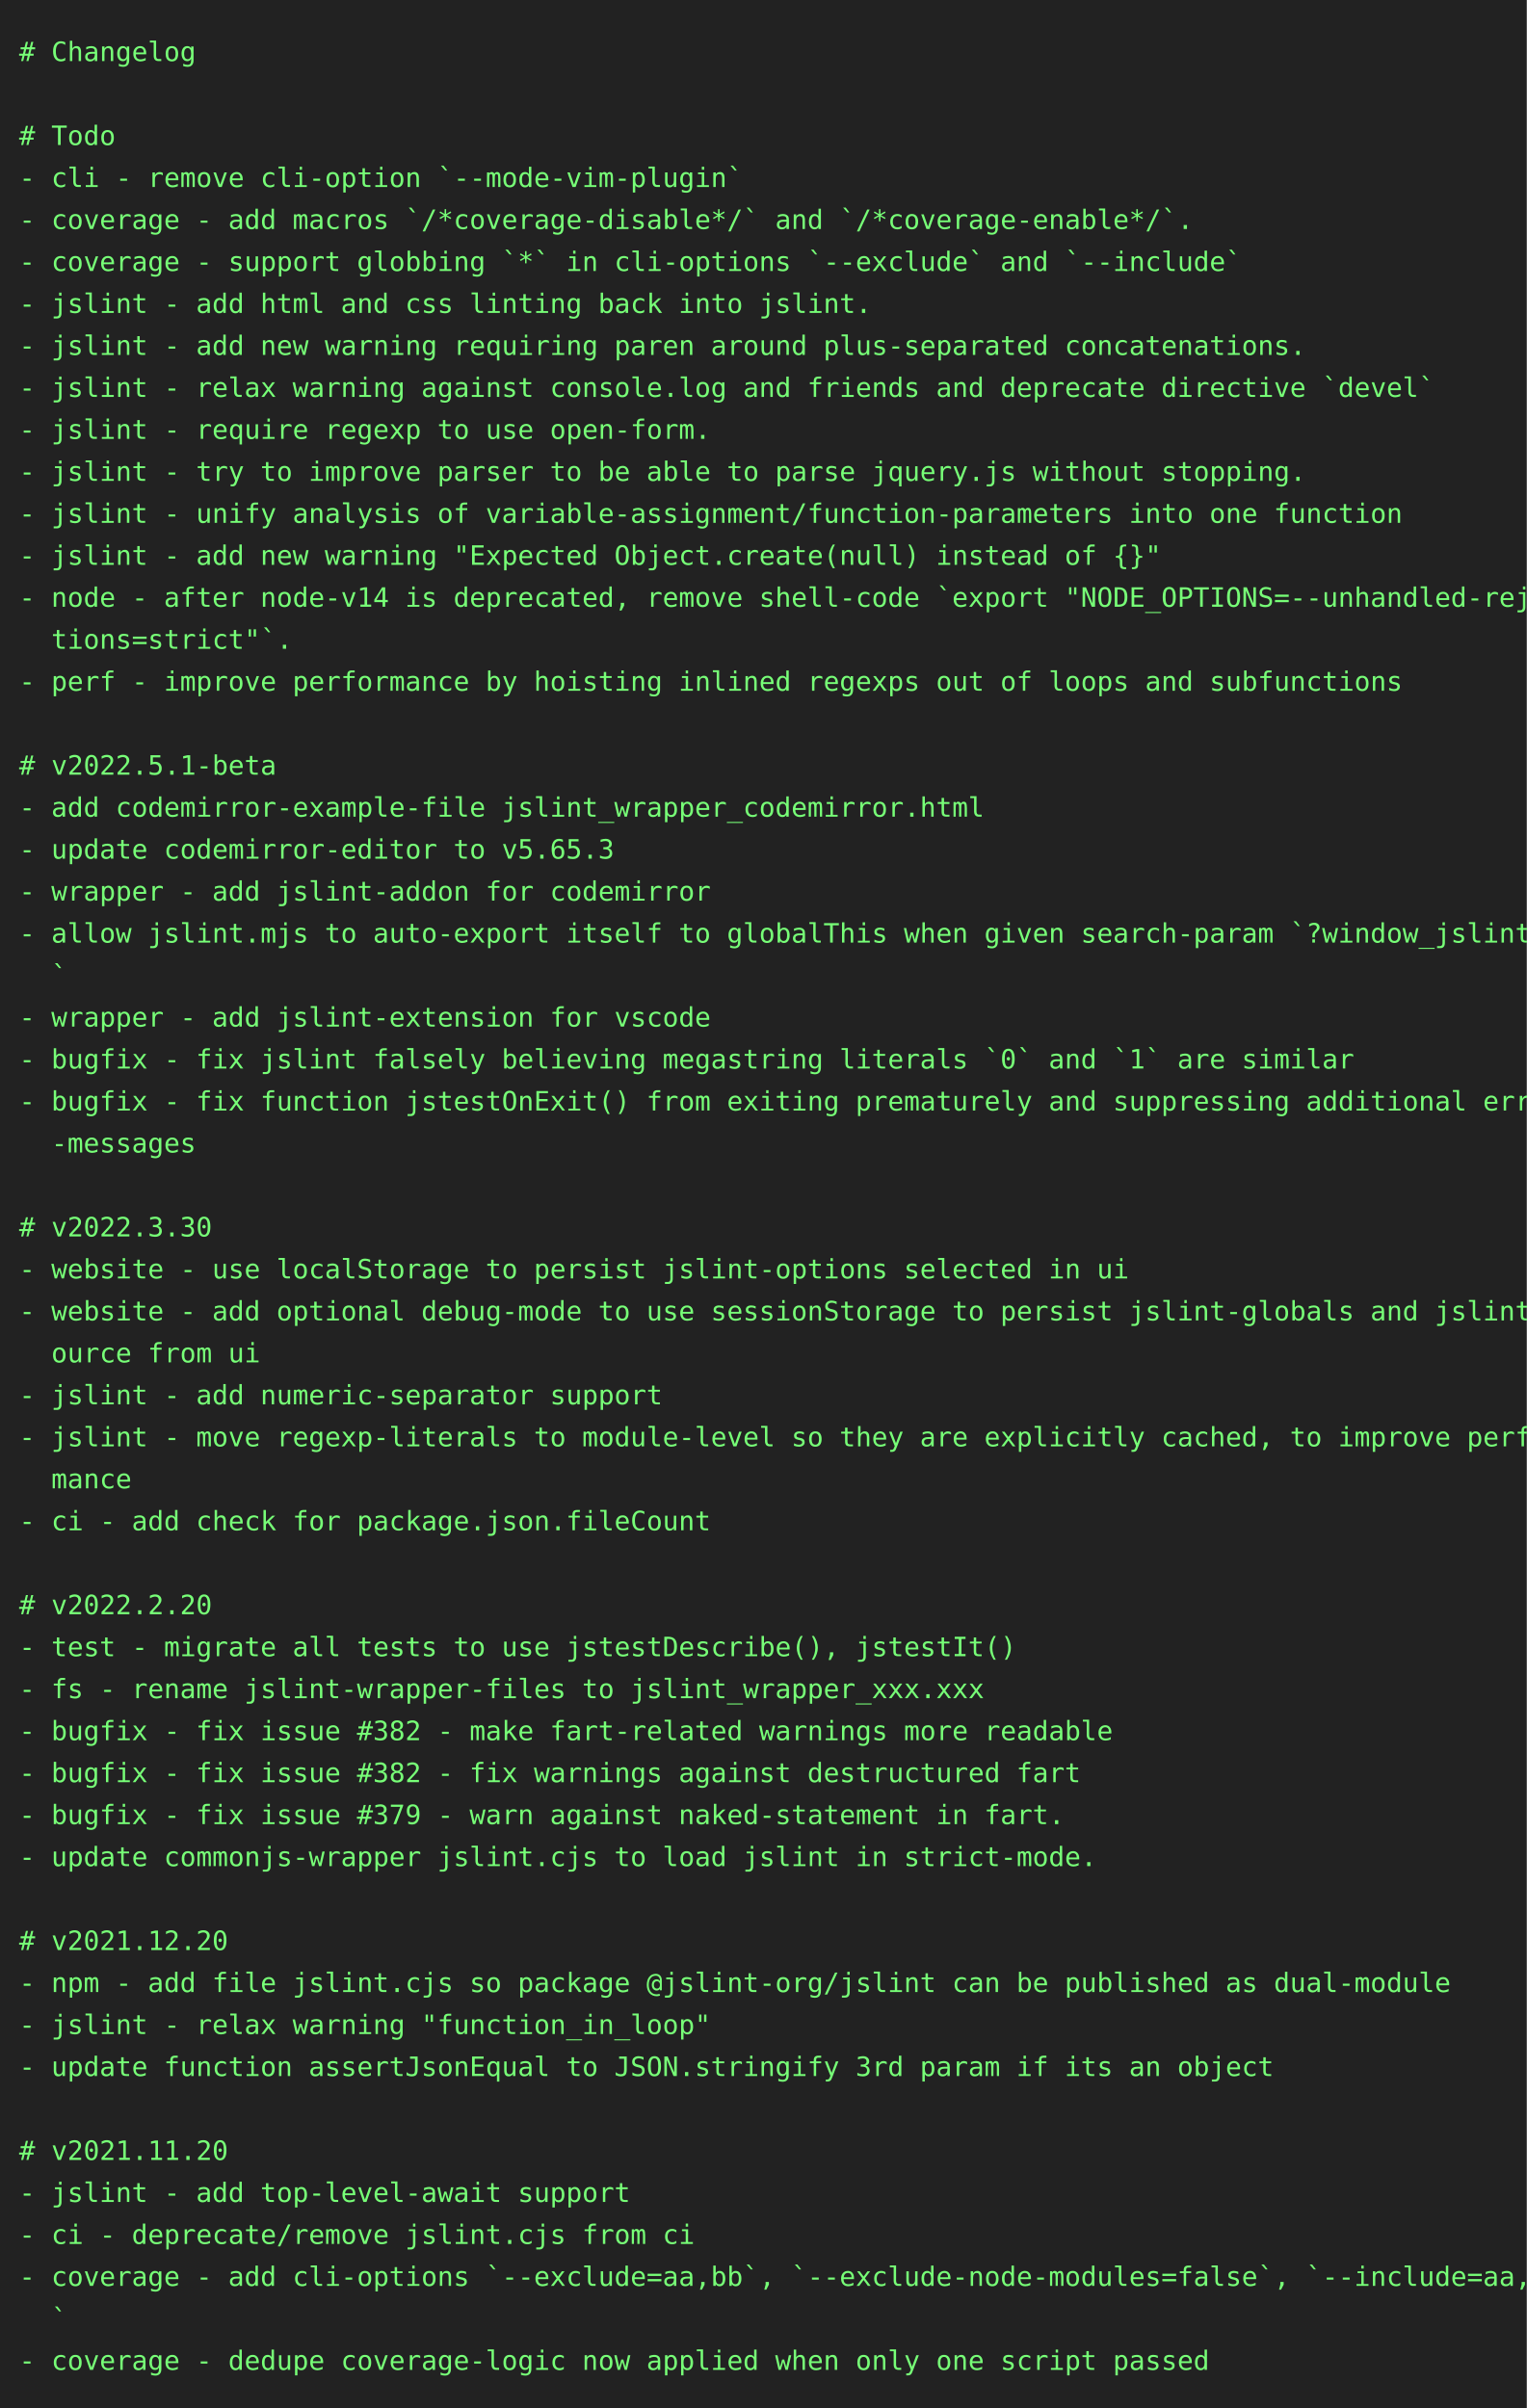
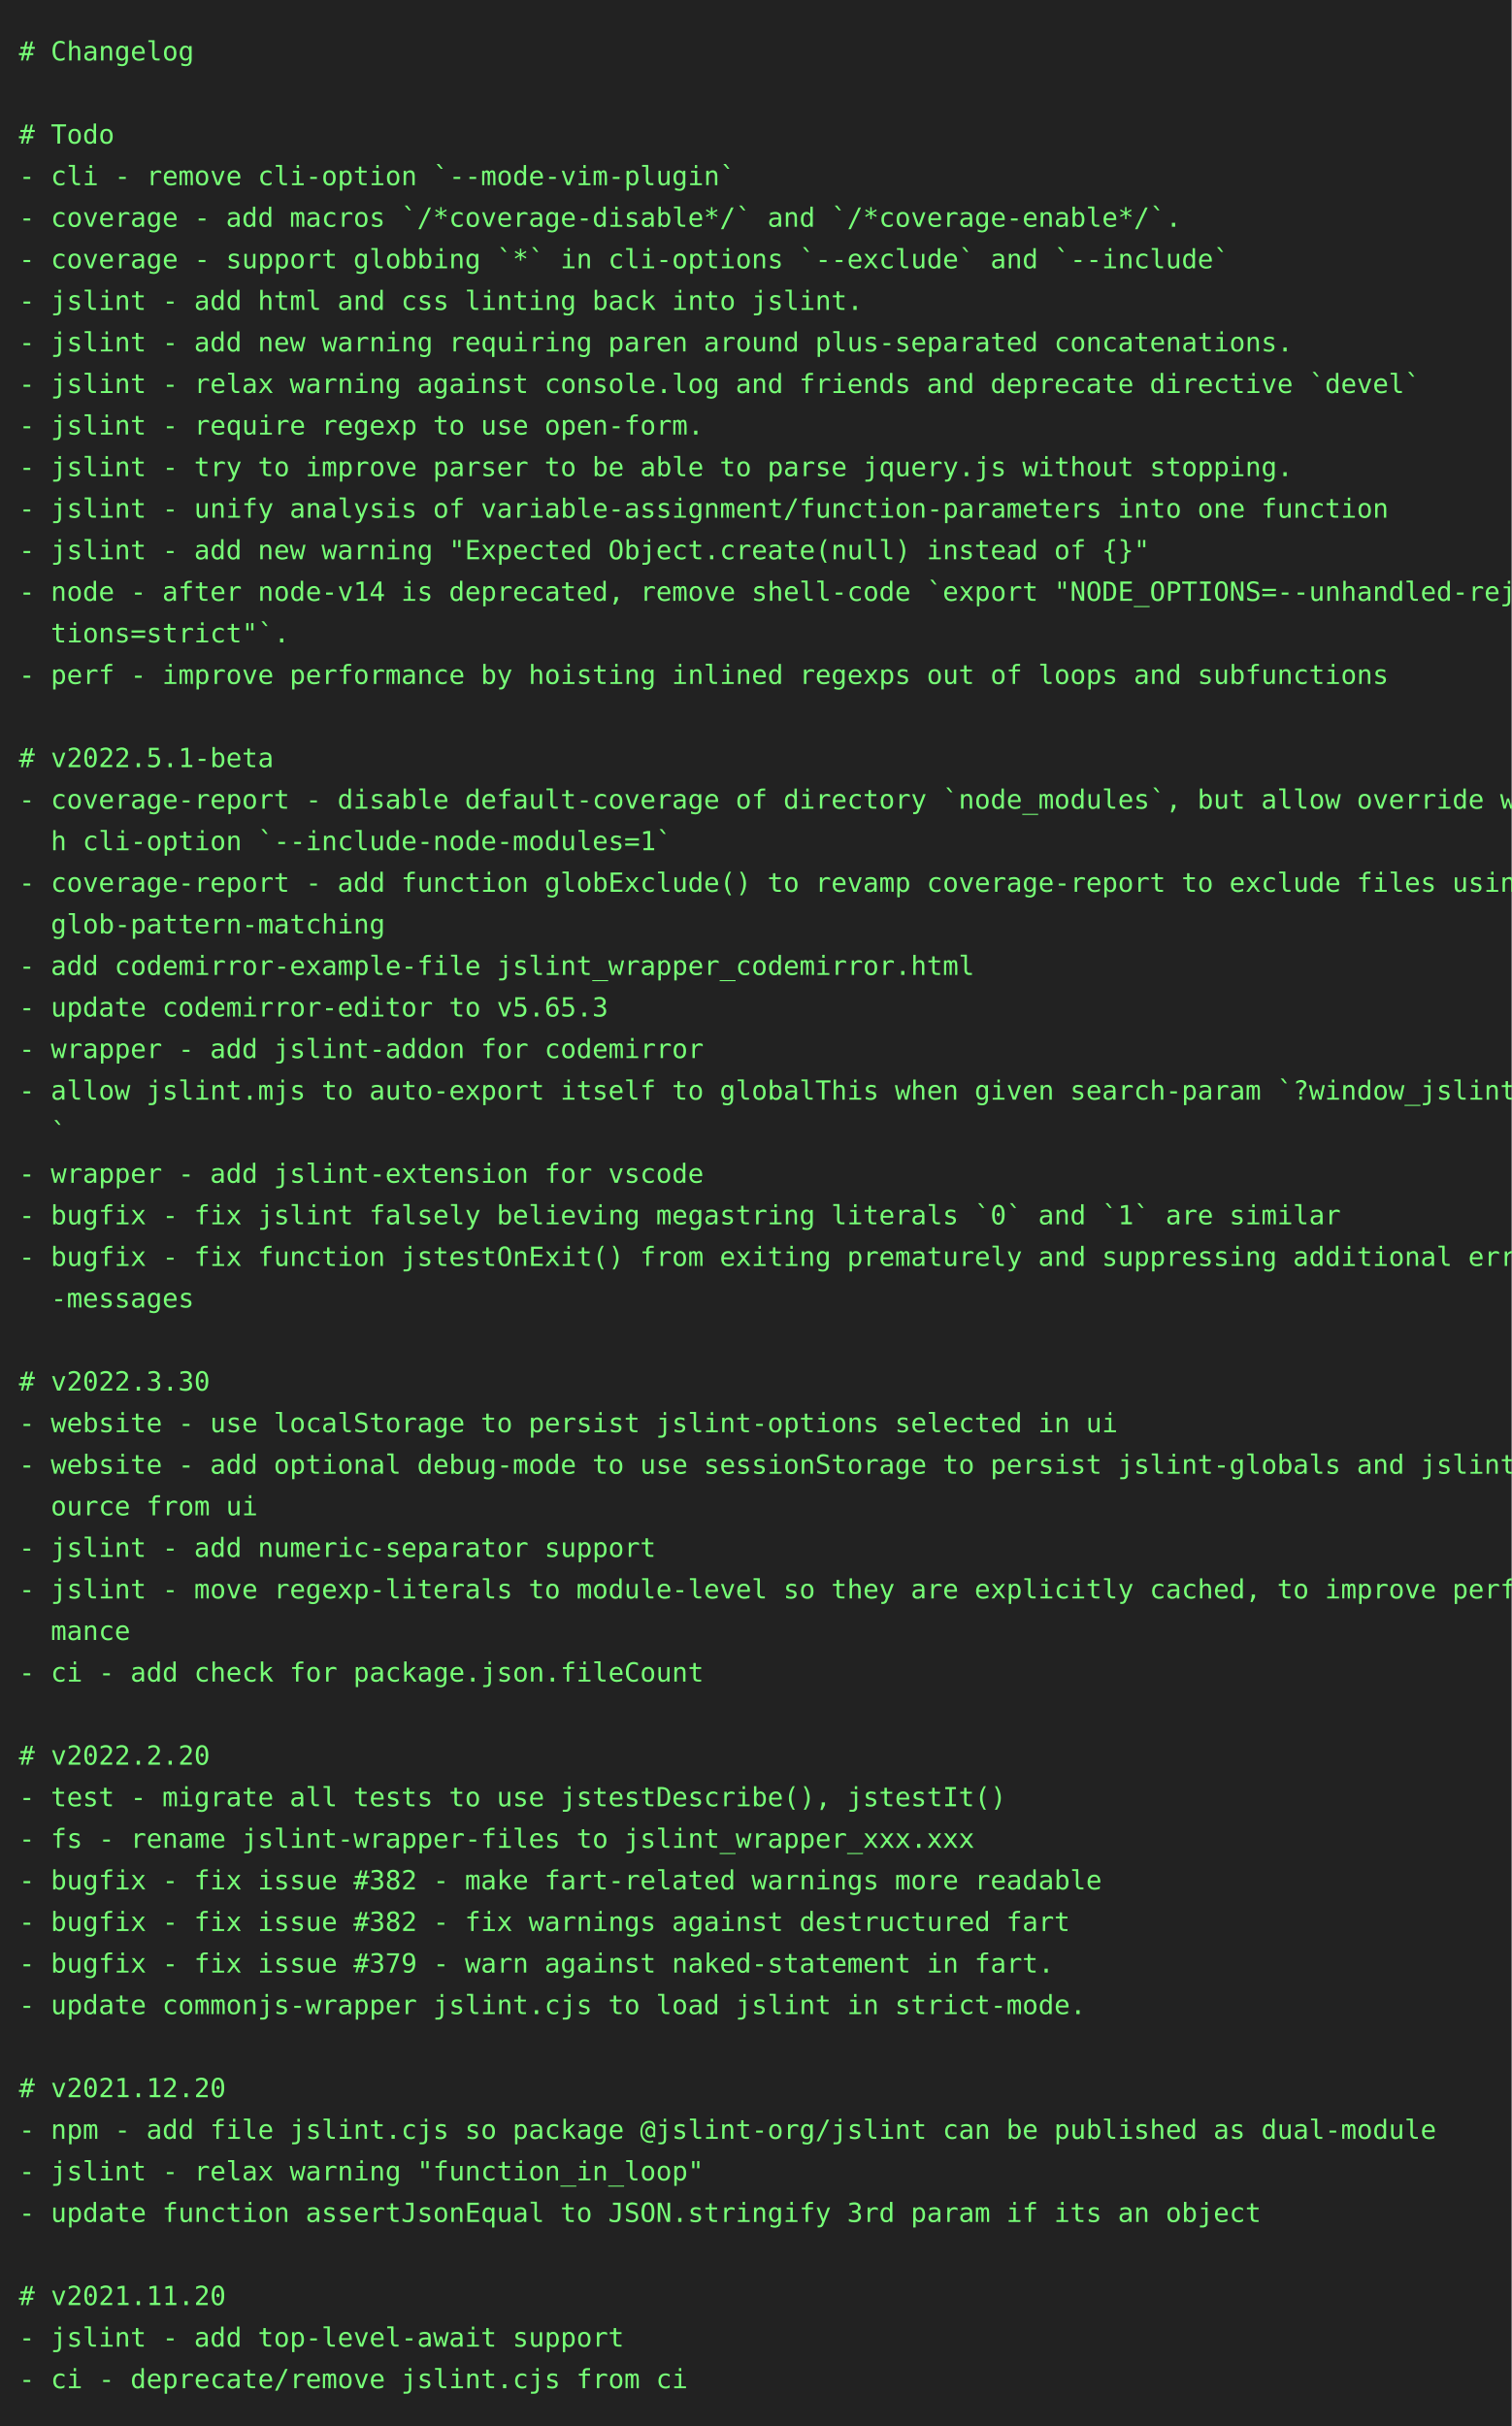
- <svg xmlns="http://www.w3.org/2000/svg" height="1262" width="800">
-   <rect height="1262" fill="#222" width="800" />
+ <svg xmlns="http://www.w3.org/2000/svg" height="1284" width="800">
+   <rect height="1284" fill="#222" width="800" />
  <text fill="#7f7" font-family="consolas, menlo, monospace" font-size="14" xml:space="preserve">
    <tspan lengthAdjust="spacingAndGlyphs" textLength="768" x="10" y="32"># Changelog                                                                                      </tspan>
    <tspan lengthAdjust="spacingAndGlyphs" textLength="768" x="10" y="54">                                                                                                 </tspan>
    <tspan lengthAdjust="spacingAndGlyphs" textLength="768" x="10" y="76"># Todo                                                                                           </tspan>
    <tspan lengthAdjust="spacingAndGlyphs" textLength="768" x="10" y="98">- cli - remove cli-option `--mode-vim-plugin`                                                    </tspan>
    <tspan lengthAdjust="spacingAndGlyphs" textLength="768" x="10" y="120">- coverage - add macros `/*coverage-disable*/` and `/*coverage-enable*/`.                        </tspan>
    <tspan lengthAdjust="spacingAndGlyphs" textLength="768" x="10" y="142">- coverage - support globbing `*` in cli-options `--exclude` and `--include`                     </tspan>
    <tspan lengthAdjust="spacingAndGlyphs" textLength="768" x="10" y="164">- jslint - add html and css linting back into jslint.                                            </tspan>
    <tspan lengthAdjust="spacingAndGlyphs" textLength="768" x="10" y="186">- jslint - add new warning requiring paren around plus-separated concatenations.                 </tspan>
    <tspan lengthAdjust="spacingAndGlyphs" textLength="768" x="10" y="208">- jslint - relax warning against console.log and friends and deprecate directive `devel`         </tspan>
    <tspan lengthAdjust="spacingAndGlyphs" textLength="768" x="10" y="230">- jslint - require regexp to use open-form.                                                      </tspan>
    <tspan lengthAdjust="spacingAndGlyphs" textLength="768" x="10" y="252">- jslint - try to improve parser to be able to parse jquery.js without stopping.                 </tspan>
    <tspan lengthAdjust="spacingAndGlyphs" textLength="768" x="10" y="274">- jslint - unify analysis of variable-assignment/function-parameters into one function           </tspan>
    <tspan lengthAdjust="spacingAndGlyphs" textLength="768" x="10" y="296">- jslint - add new warning "Expected Object.create(null) instead of {}"                          </tspan>
    <tspan lengthAdjust="spacingAndGlyphs" textLength="768" x="10" y="318">- node - after node-v14 is deprecated, remove shell-code `export "NODE_OPTIONS=--unhandled-rejec\</tspan>
    <tspan lengthAdjust="spacingAndGlyphs" textLength="768" x="10" y="340">  tions=strict"`.                                                                                </tspan>
    <tspan lengthAdjust="spacingAndGlyphs" textLength="768" x="10" y="362">- perf - improve performance by hoisting inlined regexps out of loops and subfunctions           </tspan>
    <tspan lengthAdjust="spacingAndGlyphs" textLength="768" x="10" y="384">                                                                                                 </tspan>
    <tspan lengthAdjust="spacingAndGlyphs" textLength="768" x="10" y="406"># v2022.5.1-beta                                                                                 </tspan>
-     <tspan lengthAdjust="spacingAndGlyphs" textLength="768" x="10" y="428">- add codemirror-example-file jslint_wrapper_codemirror.html                                     </tspan>
-     <tspan lengthAdjust="spacingAndGlyphs" textLength="768" x="10" y="450">- update codemirror-editor to v5.65.3                                                            </tspan>
-     <tspan lengthAdjust="spacingAndGlyphs" textLength="768" x="10" y="472">- wrapper - add jslint-addon for codemirror                                                      </tspan>
-     <tspan lengthAdjust="spacingAndGlyphs" textLength="768" x="10" y="494">- allow jslint.mjs to auto-export itself to globalThis when given search-param `?window_jslint=1\</tspan>
-     <tspan lengthAdjust="spacingAndGlyphs" textLength="768" x="10" y="516">  `                                                                                              </tspan>
-     <tspan lengthAdjust="spacingAndGlyphs" textLength="768" x="10" y="538">- wrapper - add jslint-extension for vscode                                                      </tspan>
-     <tspan lengthAdjust="spacingAndGlyphs" textLength="768" x="10" y="560">- bugfix - fix jslint falsely believing megastring literals `0` and `1` are similar              </tspan>
-     <tspan lengthAdjust="spacingAndGlyphs" textLength="768" x="10" y="582">- bugfix - fix function jstestOnExit() from exiting prematurely and suppressing additional error\</tspan>
-     <tspan lengthAdjust="spacingAndGlyphs" textLength="768" x="10" y="604">  -messages                                                                                      </tspan>
-     <tspan lengthAdjust="spacingAndGlyphs" textLength="768" x="10" y="626">                                                                                                 </tspan>
-     <tspan lengthAdjust="spacingAndGlyphs" textLength="768" x="10" y="648"># v2022.3.30                                                                                     </tspan>
-     <tspan lengthAdjust="spacingAndGlyphs" textLength="768" x="10" y="670">- website - use localStorage to persist jslint-options selected in ui                            </tspan>
-     <tspan lengthAdjust="spacingAndGlyphs" textLength="768" x="10" y="692">- website - add optional debug-mode to use sessionStorage to persist jslint-globals and jslint-s\</tspan>
-     <tspan lengthAdjust="spacingAndGlyphs" textLength="768" x="10" y="714">  ource from ui                                                                                  </tspan>
-     <tspan lengthAdjust="spacingAndGlyphs" textLength="768" x="10" y="736">- jslint - add numeric-separator support                                                         </tspan>
-     <tspan lengthAdjust="spacingAndGlyphs" textLength="768" x="10" y="758">- jslint - move regexp-literals to module-level so they are explicitly cached, to improve perfor\</tspan>
-     <tspan lengthAdjust="spacingAndGlyphs" textLength="768" x="10" y="780">  mance                                                                                          </tspan>
-     <tspan lengthAdjust="spacingAndGlyphs" textLength="768" x="10" y="802">- ci - add check for package.json.fileCount                                                      </tspan>
-     <tspan lengthAdjust="spacingAndGlyphs" textLength="768" x="10" y="824">                                                                                                 </tspan>
-     <tspan lengthAdjust="spacingAndGlyphs" textLength="768" x="10" y="846"># v2022.2.20                                                                                     </tspan>
-     <tspan lengthAdjust="spacingAndGlyphs" textLength="768" x="10" y="868">- test - migrate all tests to use jstestDescribe(), jstestIt()                                   </tspan>
-     <tspan lengthAdjust="spacingAndGlyphs" textLength="768" x="10" y="890">- fs - rename jslint-wrapper-files to jslint_wrapper_xxx.xxx                                     </tspan>
-     <tspan lengthAdjust="spacingAndGlyphs" textLength="768" x="10" y="912">- bugfix - fix issue #382 - make fart-related warnings more readable                             </tspan>
-     <tspan lengthAdjust="spacingAndGlyphs" textLength="768" x="10" y="934">- bugfix - fix issue #382 - fix warnings against destructured fart                               </tspan>
-     <tspan lengthAdjust="spacingAndGlyphs" textLength="768" x="10" y="956">- bugfix - fix issue #379 - warn against naked-statement in fart.                                </tspan>
-     <tspan lengthAdjust="spacingAndGlyphs" textLength="768" x="10" y="978">- update commonjs-wrapper jslint.cjs to load jslint in strict-mode.                              </tspan>
-     <tspan lengthAdjust="spacingAndGlyphs" textLength="768" x="10" y="1000">                                                                                                 </tspan>
-     <tspan lengthAdjust="spacingAndGlyphs" textLength="768" x="10" y="1022"># v2021.12.20                                                                                    </tspan>
-     <tspan lengthAdjust="spacingAndGlyphs" textLength="768" x="10" y="1044">- npm - add file jslint.cjs so package @jslint-org/jslint can be published as dual-module        </tspan>
-     <tspan lengthAdjust="spacingAndGlyphs" textLength="768" x="10" y="1066">- jslint - relax warning "function_in_loop"                                                      </tspan>
-     <tspan lengthAdjust="spacingAndGlyphs" textLength="768" x="10" y="1088">- update function assertJsonEqual to JSON.stringify 3rd param if its an object                   </tspan>
-     <tspan lengthAdjust="spacingAndGlyphs" textLength="768" x="10" y="1110">                                                                                                 </tspan>
-     <tspan lengthAdjust="spacingAndGlyphs" textLength="768" x="10" y="1132"># v2021.11.20                                                                                    </tspan>
-     <tspan lengthAdjust="spacingAndGlyphs" textLength="768" x="10" y="1154">- jslint - add top-level-await support                                                           </tspan>
-     <tspan lengthAdjust="spacingAndGlyphs" textLength="768" x="10" y="1176">- ci - deprecate/remove jslint.cjs from ci                                                       </tspan>
-     <tspan lengthAdjust="spacingAndGlyphs" textLength="768" x="10" y="1198">- coverage - add cli-options `--exclude=aa,bb`, `--exclude-node-modules=false`, `--include=aa,bb\</tspan>
-     <tspan lengthAdjust="spacingAndGlyphs" textLength="768" x="10" y="1220">  `                                                                                              </tspan>
-     <tspan lengthAdjust="spacingAndGlyphs" textLength="768" x="10" y="1242">- coverage - dedupe coverage-logic now applied when only one script passed                       </tspan>
+     <tspan lengthAdjust="spacingAndGlyphs" textLength="768" x="10" y="428">- coverage-report - disable default-coverage of directory `node_modules`, but allow override wit\</tspan>
+     <tspan lengthAdjust="spacingAndGlyphs" textLength="768" x="10" y="450">  h cli-option `--include-node-modules=1`                                                        </tspan>
+     <tspan lengthAdjust="spacingAndGlyphs" textLength="768" x="10" y="472">- coverage-report - add function globExclude() to revamp coverage-report to exclude files using \</tspan>
+     <tspan lengthAdjust="spacingAndGlyphs" textLength="768" x="10" y="494">  glob-pattern-matching                                                                          </tspan>
+     <tspan lengthAdjust="spacingAndGlyphs" textLength="768" x="10" y="516">- add codemirror-example-file jslint_wrapper_codemirror.html                                     </tspan>
+     <tspan lengthAdjust="spacingAndGlyphs" textLength="768" x="10" y="538">- update codemirror-editor to v5.65.3                                                            </tspan>
+     <tspan lengthAdjust="spacingAndGlyphs" textLength="768" x="10" y="560">- wrapper - add jslint-addon for codemirror                                                      </tspan>
+     <tspan lengthAdjust="spacingAndGlyphs" textLength="768" x="10" y="582">- allow jslint.mjs to auto-export itself to globalThis when given search-param `?window_jslint=1\</tspan>
+     <tspan lengthAdjust="spacingAndGlyphs" textLength="768" x="10" y="604">  `                                                                                              </tspan>
+     <tspan lengthAdjust="spacingAndGlyphs" textLength="768" x="10" y="626">- wrapper - add jslint-extension for vscode                                                      </tspan>
+     <tspan lengthAdjust="spacingAndGlyphs" textLength="768" x="10" y="648">- bugfix - fix jslint falsely believing megastring literals `0` and `1` are similar              </tspan>
+     <tspan lengthAdjust="spacingAndGlyphs" textLength="768" x="10" y="670">- bugfix - fix function jstestOnExit() from exiting prematurely and suppressing additional error\</tspan>
+     <tspan lengthAdjust="spacingAndGlyphs" textLength="768" x="10" y="692">  -messages                                                                                      </tspan>
+     <tspan lengthAdjust="spacingAndGlyphs" textLength="768" x="10" y="714">                                                                                                 </tspan>
+     <tspan lengthAdjust="spacingAndGlyphs" textLength="768" x="10" y="736"># v2022.3.30                                                                                     </tspan>
+     <tspan lengthAdjust="spacingAndGlyphs" textLength="768" x="10" y="758">- website - use localStorage to persist jslint-options selected in ui                            </tspan>
+     <tspan lengthAdjust="spacingAndGlyphs" textLength="768" x="10" y="780">- website - add optional debug-mode to use sessionStorage to persist jslint-globals and jslint-s\</tspan>
+     <tspan lengthAdjust="spacingAndGlyphs" textLength="768" x="10" y="802">  ource from ui                                                                                  </tspan>
+     <tspan lengthAdjust="spacingAndGlyphs" textLength="768" x="10" y="824">- jslint - add numeric-separator support                                                         </tspan>
+     <tspan lengthAdjust="spacingAndGlyphs" textLength="768" x="10" y="846">- jslint - move regexp-literals to module-level so they are explicitly cached, to improve perfor\</tspan>
+     <tspan lengthAdjust="spacingAndGlyphs" textLength="768" x="10" y="868">  mance                                                                                          </tspan>
+     <tspan lengthAdjust="spacingAndGlyphs" textLength="768" x="10" y="890">- ci - add check for package.json.fileCount                                                      </tspan>
+     <tspan lengthAdjust="spacingAndGlyphs" textLength="768" x="10" y="912">                                                                                                 </tspan>
+     <tspan lengthAdjust="spacingAndGlyphs" textLength="768" x="10" y="934"># v2022.2.20                                                                                     </tspan>
+     <tspan lengthAdjust="spacingAndGlyphs" textLength="768" x="10" y="956">- test - migrate all tests to use jstestDescribe(), jstestIt()                                   </tspan>
+     <tspan lengthAdjust="spacingAndGlyphs" textLength="768" x="10" y="978">- fs - rename jslint-wrapper-files to jslint_wrapper_xxx.xxx                                     </tspan>
+     <tspan lengthAdjust="spacingAndGlyphs" textLength="768" x="10" y="1000">- bugfix - fix issue #382 - make fart-related warnings more readable                             </tspan>
+     <tspan lengthAdjust="spacingAndGlyphs" textLength="768" x="10" y="1022">- bugfix - fix issue #382 - fix warnings against destructured fart                               </tspan>
+     <tspan lengthAdjust="spacingAndGlyphs" textLength="768" x="10" y="1044">- bugfix - fix issue #379 - warn against naked-statement in fart.                                </tspan>
+     <tspan lengthAdjust="spacingAndGlyphs" textLength="768" x="10" y="1066">- update commonjs-wrapper jslint.cjs to load jslint in strict-mode.                              </tspan>
+     <tspan lengthAdjust="spacingAndGlyphs" textLength="768" x="10" y="1088">                                                                                                 </tspan>
+     <tspan lengthAdjust="spacingAndGlyphs" textLength="768" x="10" y="1110"># v2021.12.20                                                                                    </tspan>
+     <tspan lengthAdjust="spacingAndGlyphs" textLength="768" x="10" y="1132">- npm - add file jslint.cjs so package @jslint-org/jslint can be published as dual-module        </tspan>
+     <tspan lengthAdjust="spacingAndGlyphs" textLength="768" x="10" y="1154">- jslint - relax warning "function_in_loop"                                                      </tspan>
+     <tspan lengthAdjust="spacingAndGlyphs" textLength="768" x="10" y="1176">- update function assertJsonEqual to JSON.stringify 3rd param if its an object                   </tspan>
+     <tspan lengthAdjust="spacingAndGlyphs" textLength="768" x="10" y="1198">                                                                                                 </tspan>
+     <tspan lengthAdjust="spacingAndGlyphs" textLength="768" x="10" y="1220"># v2021.11.20                                                                                    </tspan>
+     <tspan lengthAdjust="spacingAndGlyphs" textLength="768" x="10" y="1242">- jslint - add top-level-await support                                                           </tspan>
+     <tspan lengthAdjust="spacingAndGlyphs" textLength="768" x="10" y="1264">- ci - deprecate/remove jslint.cjs from ci                                                       </tspan>
  </text>
</svg>
